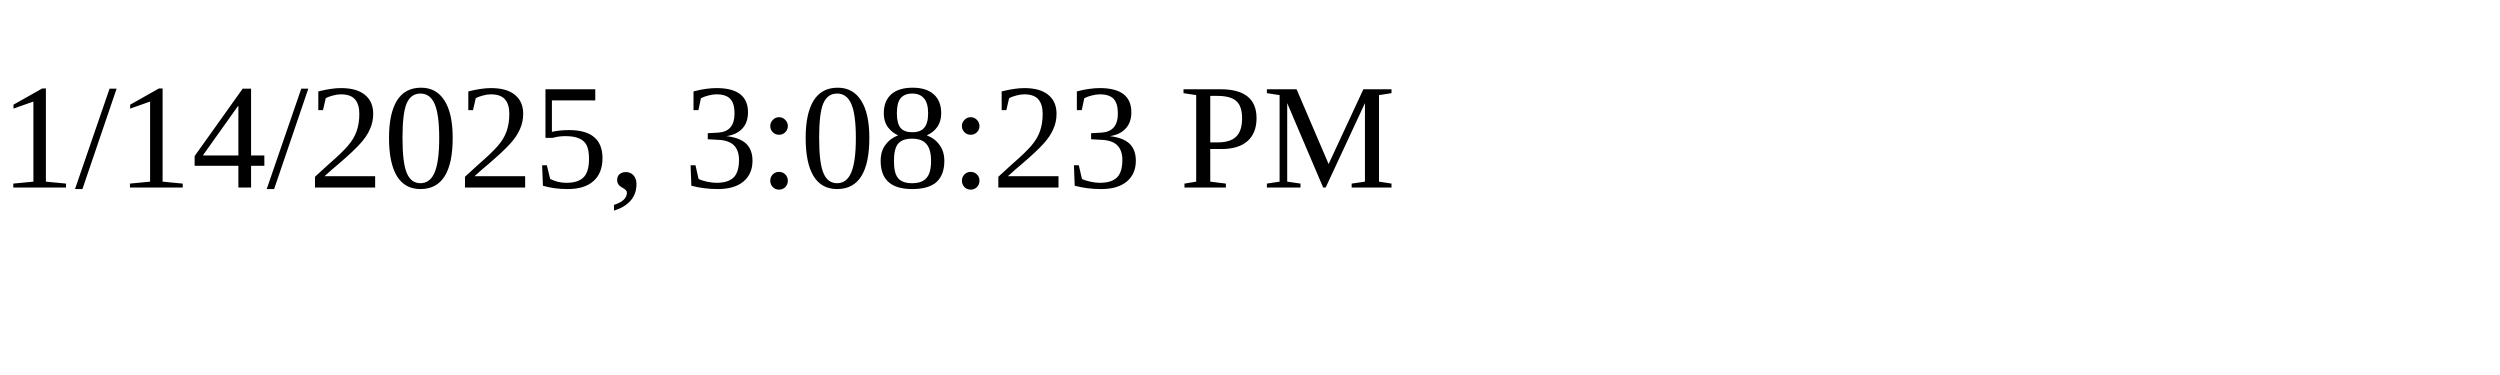
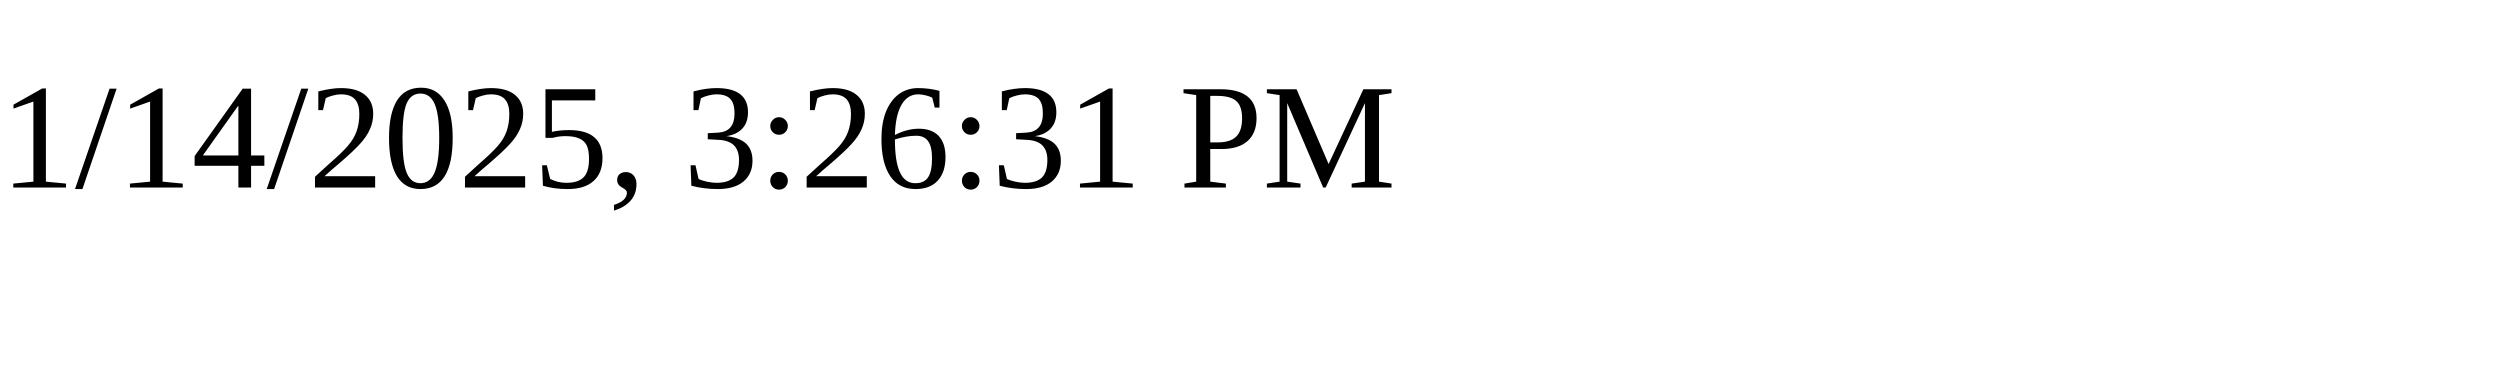
<svg xmlns="http://www.w3.org/2000/svg" height="30" width="200">
-   <text x="0" y="15">1/14/2025, 3:08:23 PM</text>
+   <text x="0" y="15">1/14/2025, 3:26:31 PM</text>
</svg>
